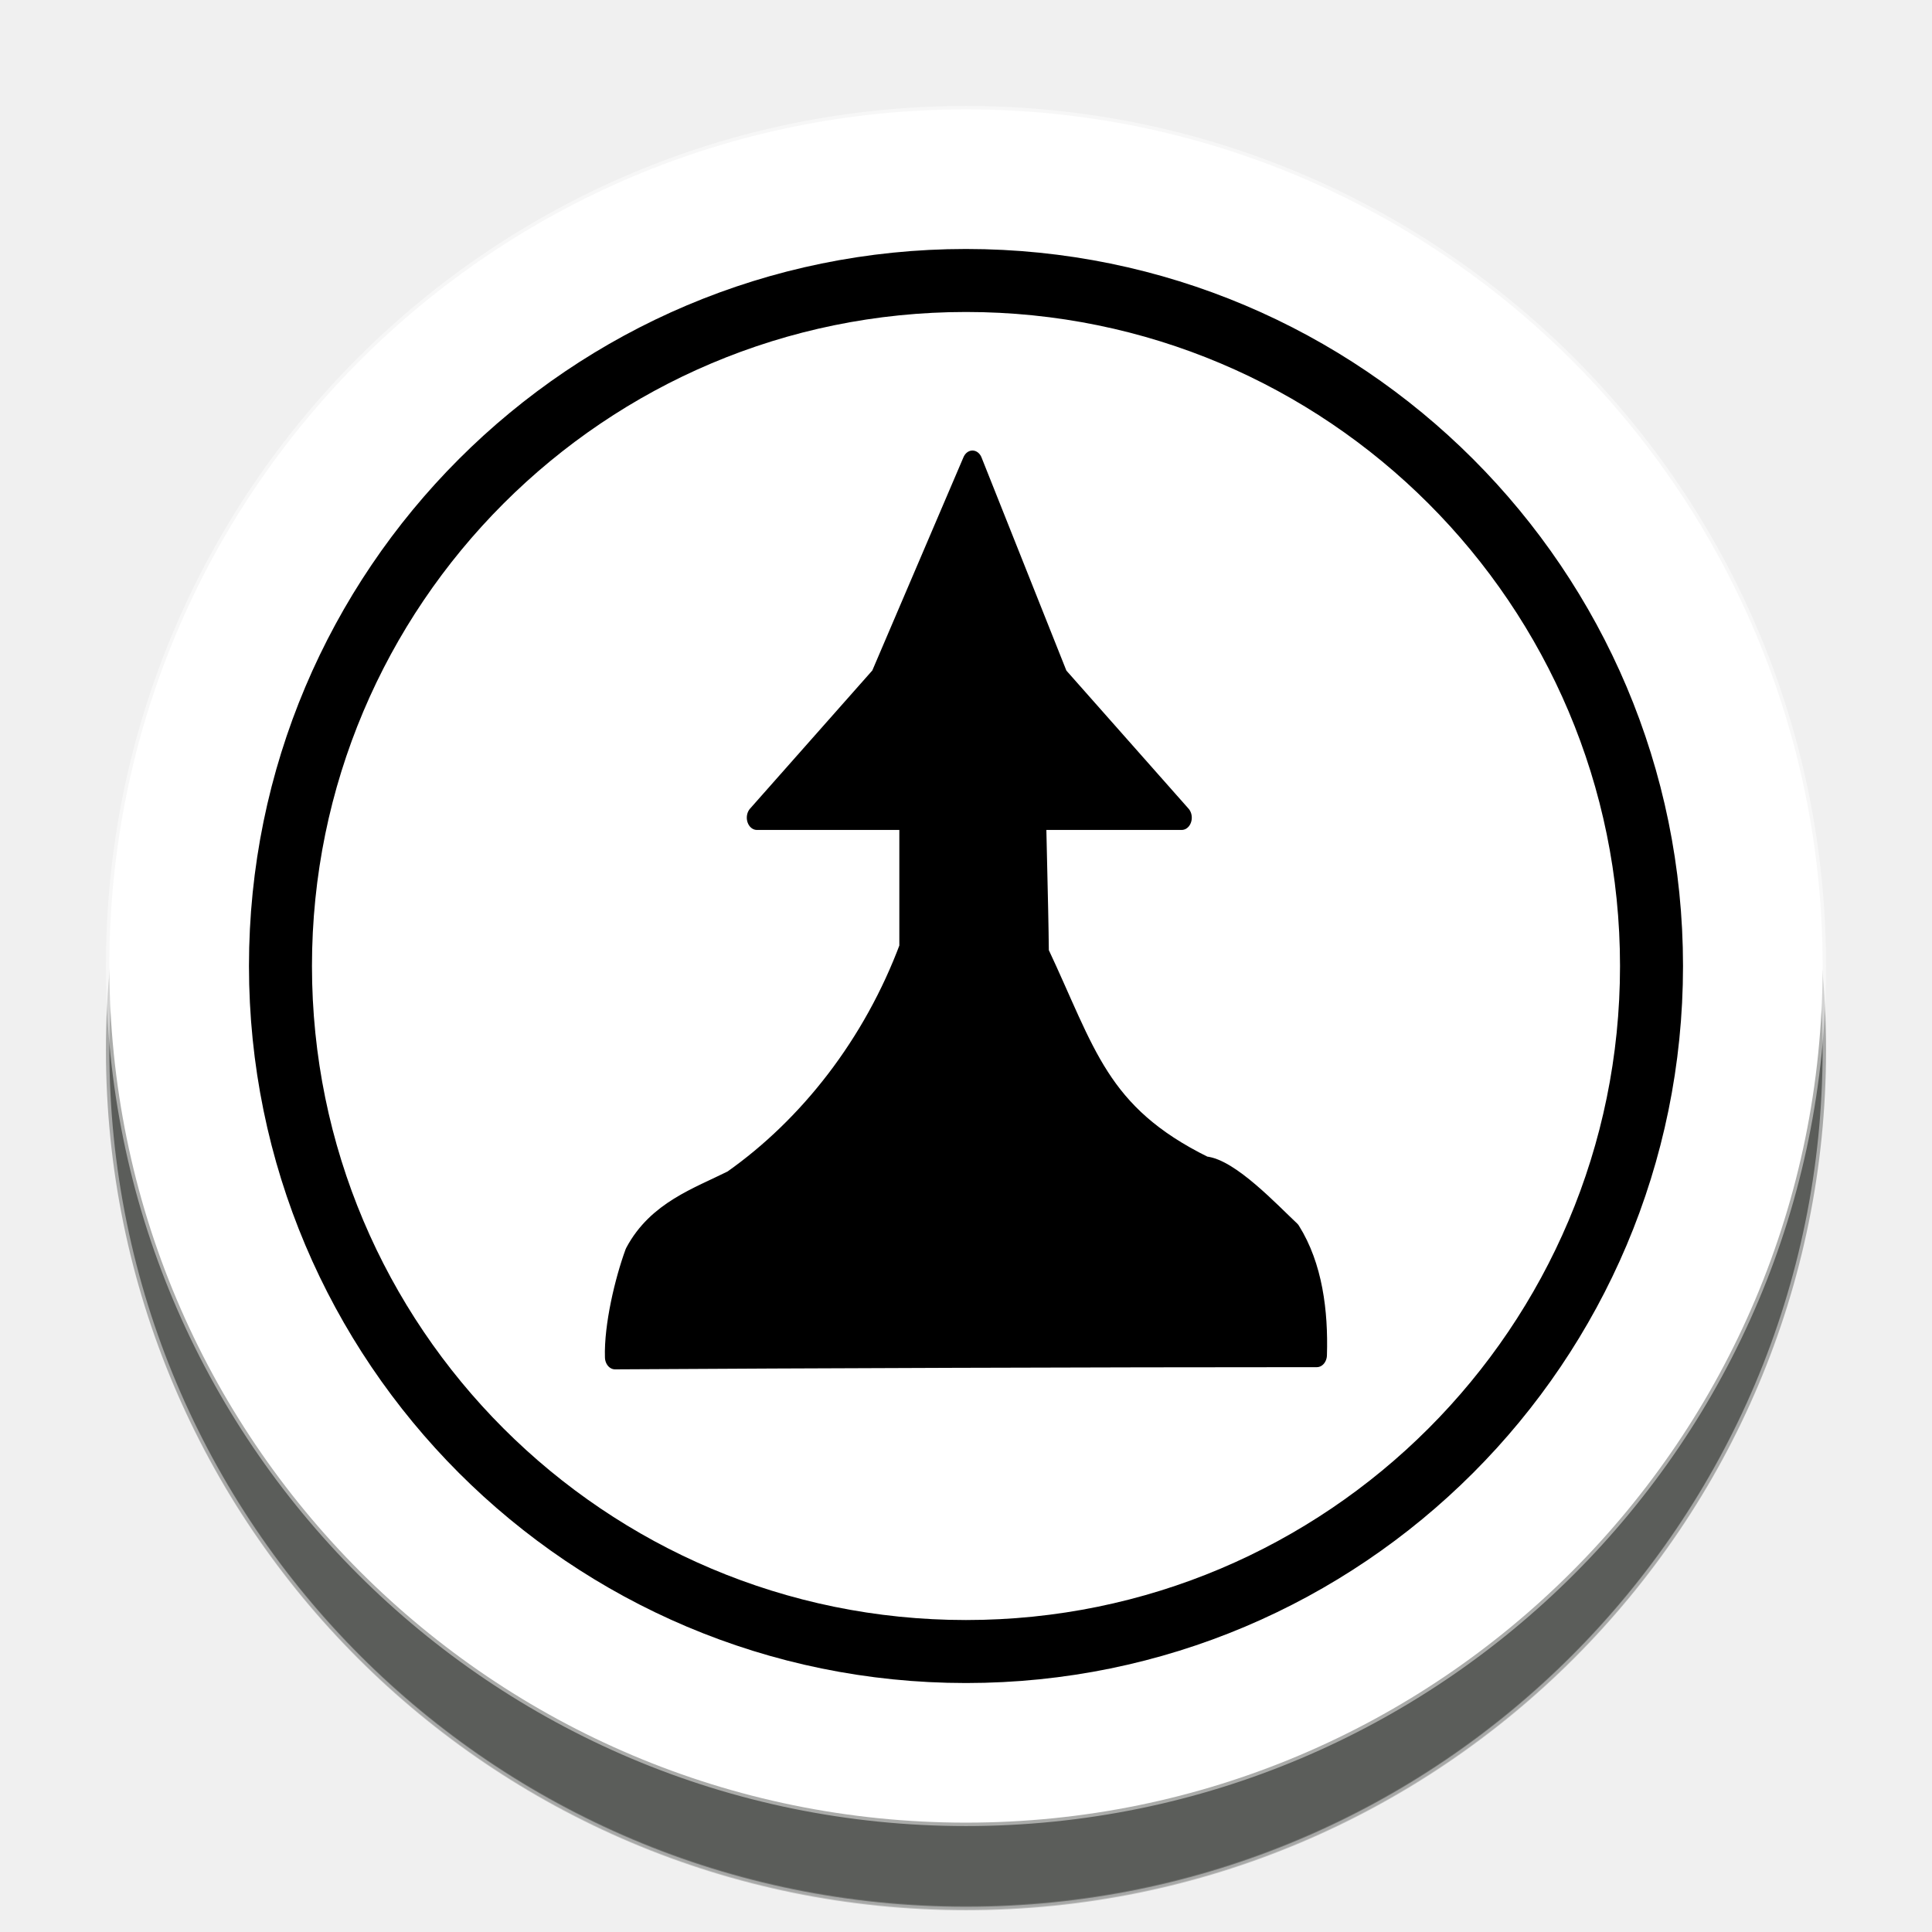
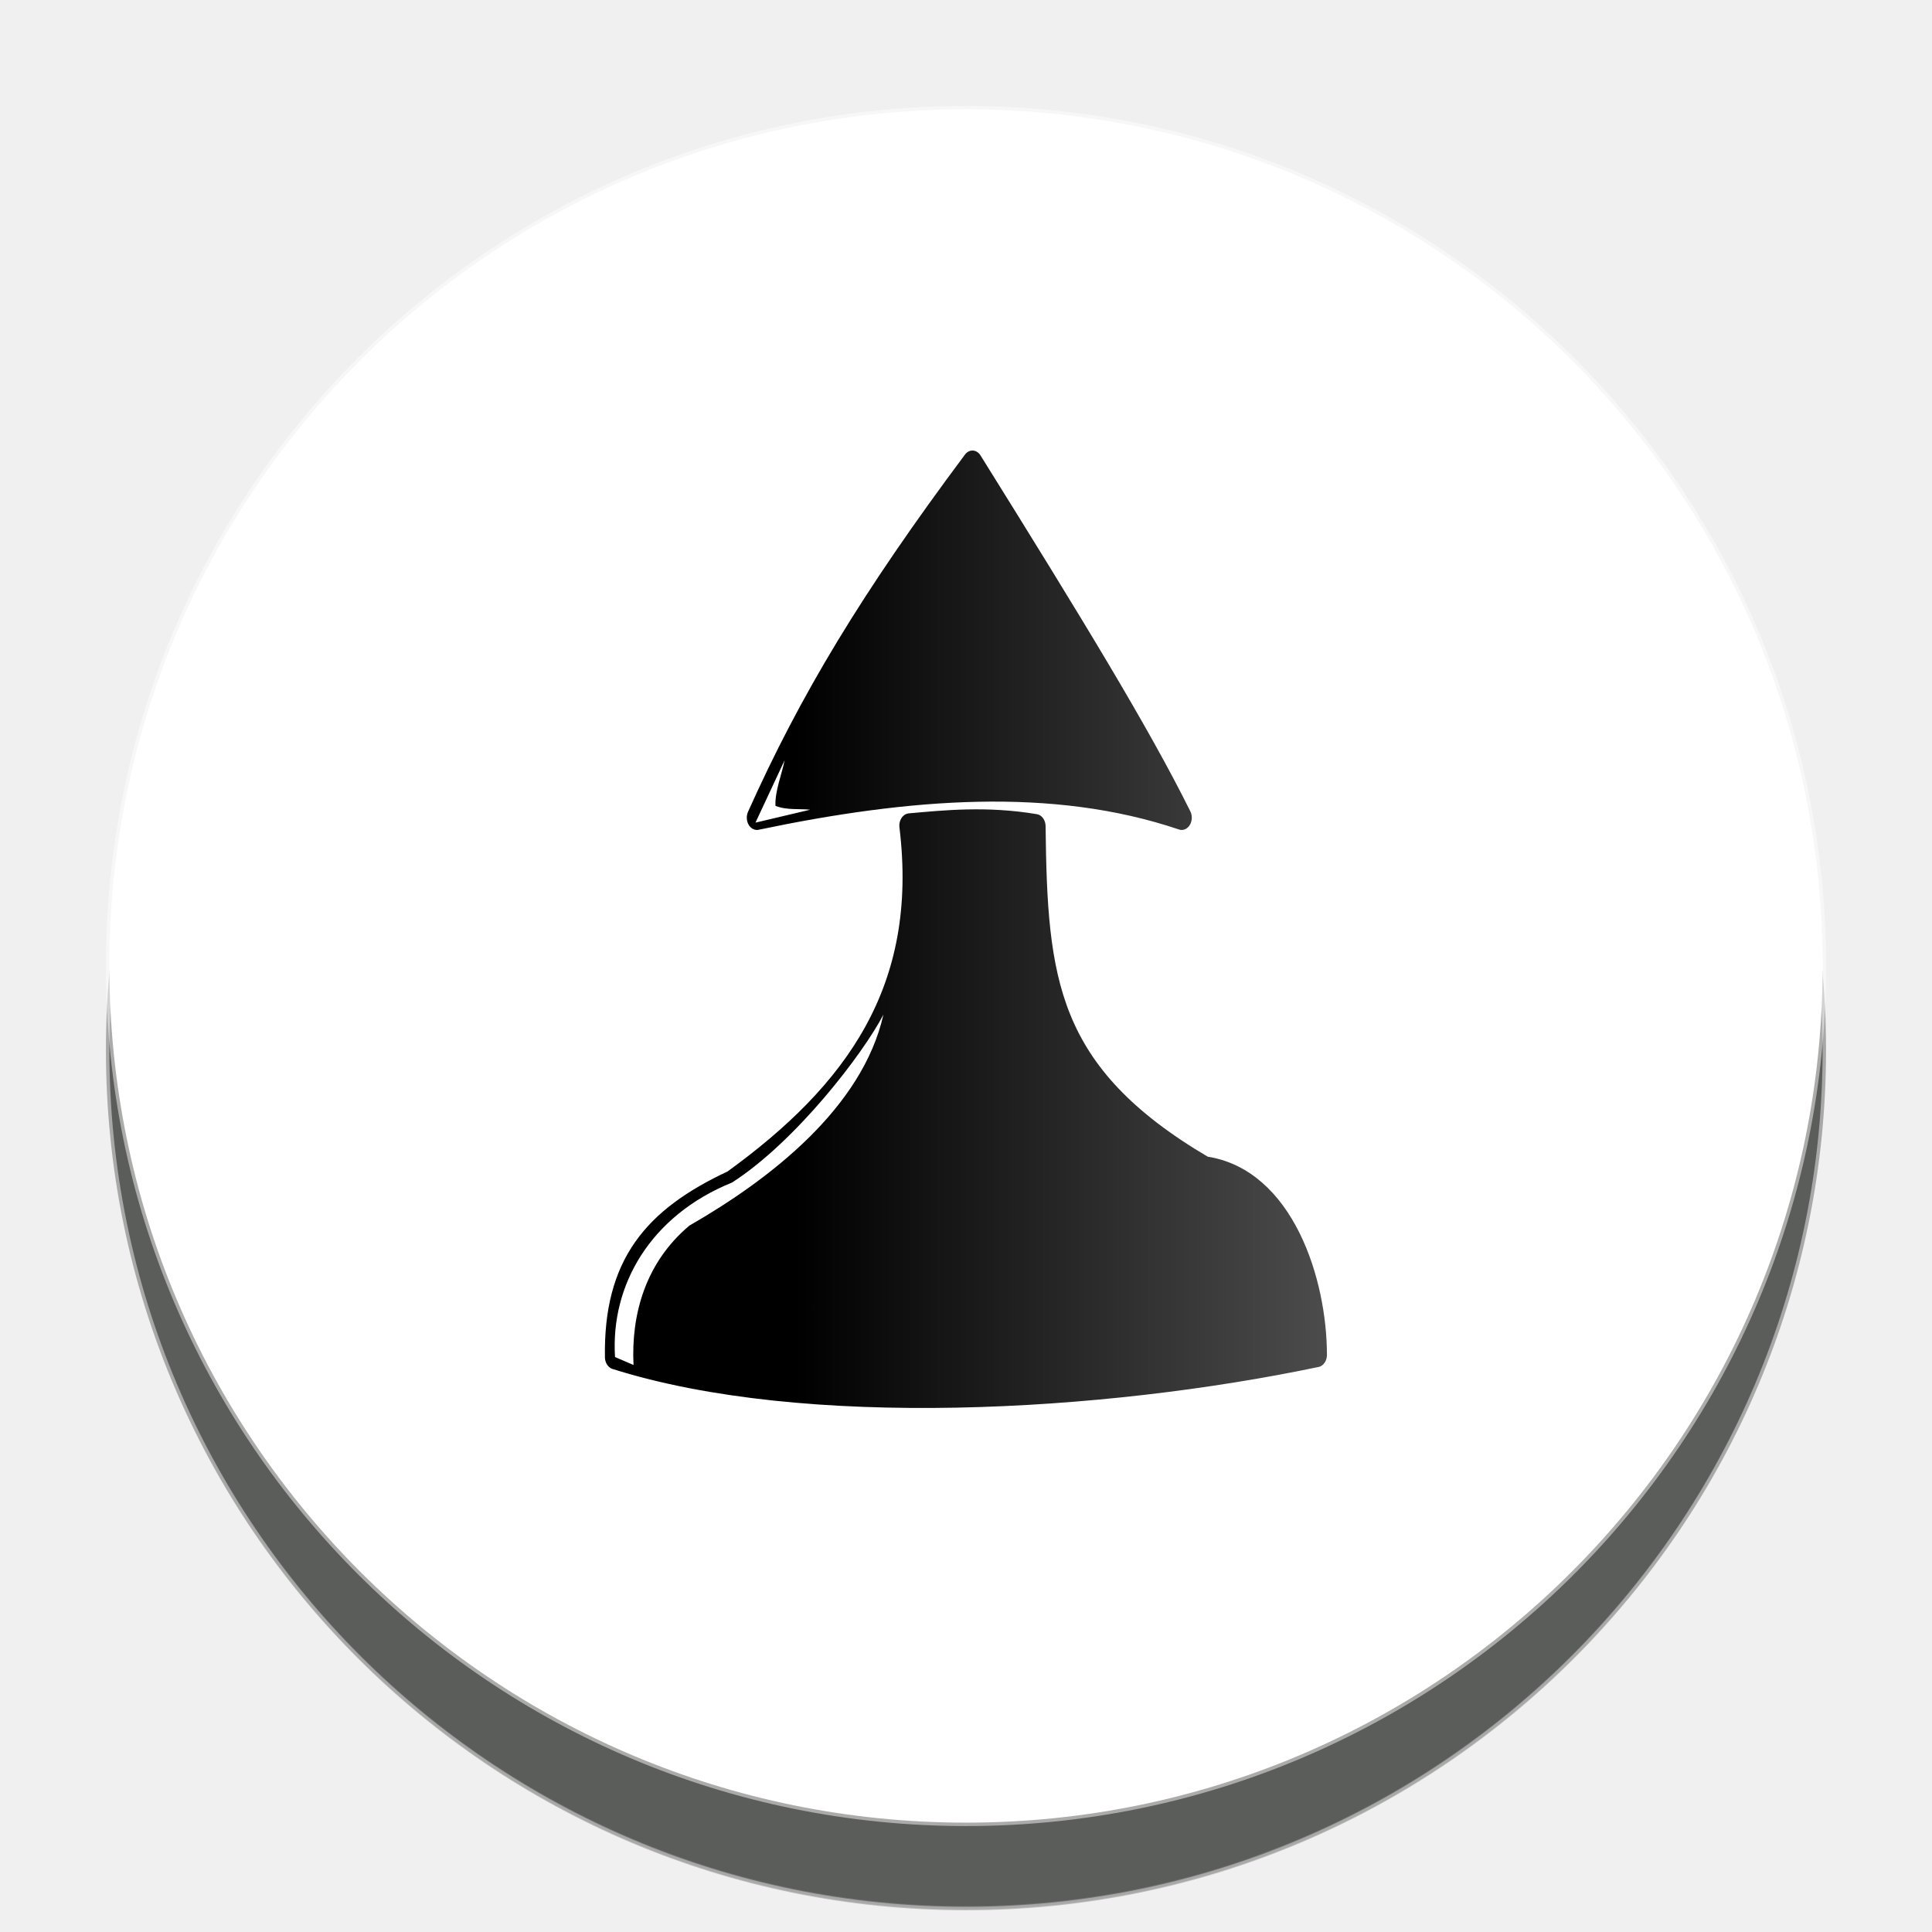
- <svg xmlns="http://www.w3.org/2000/svg" width="92" height="92" id="svg2" version="1.1">
+ <svg xmlns="http://www.w3.org/2000/svg" xmlns:xlink="http://www.w3.org/1999/xlink" width="92" height="92" id="svg2" version="1.1">
  <defs id="defs10">
+     <linearGradient id="linearGradient6168">
+       <stop style="stop-color:#000000;stop-opacity:1;" offset="0" id="stop6164" />
+       <stop style="stop-color:#666666;stop-opacity:1" offset="1" id="stop6166" />
+     </linearGradient>
+     <linearGradient id="linearGradient6160">
+       <stop style="stop-color:#000000;stop-opacity:1;" offset="0" id="stop6156" />
+       <stop style="stop-color:#4d4d4d;stop-opacity:1" offset="1" id="stop6158" />
+     </linearGradient>
+     <linearGradient id="linearGradient6152">
+       <stop style="stop-color:#000000;stop-opacity:1;" offset="0" id="stop6148" />
+       <stop style="stop-color:#4d4d4d;stop-opacity:1" offset="1" id="stop6150" />
+     </linearGradient>
    <filter height="1.5" width="1.5" y="0" x="0" id="f1" color-interpolation-filters="sRGB">
      <feOffset id="feOffset3039" dy="0" dx="1" in="SourceAlpha" result="offOut" />
      <feGaussianBlur id="feGaussianBlur3041" stdDeviation="1" in="offOut" result="blurOut" />
    </filter>
    <linearGradient y2="1" x2="0" y1="0" x1="0" id="grad1">
      <stop id="stop3034" style="stop-color:rgb(255,255,255);stop-opacity:0.6" offset="20%" />
      <stop id="stop3036" style="stop-color:rgb(220,0,0);stop-opacity:0.5" offset="50%" />
    </linearGradient>
    <linearGradient y2="1" x2="0" y1="0" x1="0" id="grad0">
      <stop id="stop3029" style="stop-color:rgb(0,0,0);stop-opacity:0.3" offset="20%" />
      <stop id="stop3031" style="stop-color:rgb(0,0,0);stop-opacity:0.6" offset="100%" />
    </linearGradient>
    <filter style="color-interpolation-filters:sRGB;" id="filter22209">
      <feFlood flood-opacity="1" flood-color="rgb(91,93,90)" result="flood" id="feFlood22199" />
      <feComposite in="flood" in2="SourceGraphic" operator="in" result="composite1" id="feComposite22201" />
      <feGaussianBlur in="composite1" stdDeviation="0" result="blur" id="feGaussianBlur22203" />
      <feOffset dx="0" dy="4" result="offset" id="feOffset22205" />
      <feComposite in="SourceGraphic" in2="offset" operator="over" result="composite2" id="feComposite22207" />
    </filter>
+     <linearGradient xlink:href="#linearGradient6152" id="linearGradient6154" x1="-34.31" y1="64.94" x2="0.823" y2="64.94" gradientUnits="userSpaceOnUse" />
+     <linearGradient xlink:href="#linearGradient6160" id="linearGradient6162" x1="-34.31" y1="64.94" x2="0.823" y2="64.94" gradientUnits="userSpaceOnUse" />
+     <linearGradient xlink:href="#linearGradient6168" id="linearGradient6170" x1="38.314" y1="48.335" x2="79.525" y2="48.335" gradientUnits="userSpaceOnUse" />
  </defs>
  <g id="layer1" style="display:inline">
    <g id="g24262" transform="translate(0.6186409,-2.334744)" style="filter:url(#filter22209)">
      <g id="g25621">
        <circle style="color:#000000;display:inline;overflow:visible;visibility:visible;opacity:1;fill:#ffffff;fill-opacity:1;fill-rule:nonzero;stroke:#ffffff;stroke-width:0.326;stroke-linecap:round;stroke-linejoin:miter;stroke-miterlimit:10;stroke-dasharray:none;stroke-dashoffset:0;stroke-opacity:0.487;marker:none;enable-background:accumulate" id="circle4376-8-9" cx="45.381" cy="48.335" r="40.792" />
-         <circle r="32.644" cy="48.335" cx="45.381" id="circle24066-6" style="color:#000000;display:inline;overflow:visible;visibility:visible;opacity:1;fill:none;fill-opacity:1;fill-rule:nonzero;stroke:#000000;stroke-width:3;stroke-linecap:round;stroke-linejoin:miter;stroke-miterlimit:10;stroke-dasharray:none;stroke-dashoffset:0;stroke-opacity:1;marker:none;enable-background:accumulate" />
+         <ellipse cy="48.335" cx="45.381" id="circle24066-6" style="color:#000000;display:inline;overflow:visible;visibility:visible;opacity:1;fill:none;fill-opacity:1;fill-rule:nonzero;stroke:url(#linearGradient6170);stroke-width:3;stroke-linecap:round;stroke-linejoin:miter;stroke-miterlimit:10;stroke-dasharray:none;stroke-dashoffset:0;stroke-opacity:1;marker:none;enable-background:accumulate" r="32.644" />
      </g>
    </g>
  </g>
  <g id="layer2" style="display:inline">
-     <g id="g2182-3" transform="matrix(0.731708,0,0,0.8906125,62.58541,-13.58169)" style="display:inline;stroke:#000000;stroke-width:1.313;stroke-miterlimit:4;stroke-dasharray:none;paint-order:stroke fill markers">
-       <g transform="translate(0.4695196,-1.501501)" id="g2180-9" style="stroke:#000000;stroke-width:1.313;stroke-miterlimit:4;stroke-dasharray:none">
-         <path id="path2176-6" d="m -22.716,41.497 -5.987,11.506 -8.042,7.467 h 27.646 l -8.042,-7.467 z" style="fill:#000000;stroke:#000000;stroke-width:1.313;stroke-linecap:butt;stroke-linejoin:round;stroke-miterlimit:4;stroke-dasharray:none;stroke-opacity:1;paint-order:stroke fill markers" />
-         <path style="fill:#000000;stroke:#000000;stroke-width:1.313;stroke-linecap:butt;stroke-linejoin:round;stroke-miterlimit:4;stroke-dasharray:none;stroke-opacity:1;paint-order:stroke fill markers" d="m -26.818,58.55 v 8.901 c -2.385,5.258 -6.572,9.647 -11.545,12.528 -2.257,0.927 -4.907,1.65 -6.331,3.845 -0.66,1.482 -1.344,3.86 -1.284,5.487 12.171,-0.062 31.55,-0.117 45.675,-0.117 0.086,-2.303 -0.287,-4.671 -1.69,-6.51 -1.292,-0.995 -3.956,-3.333 -5.6,-3.448 -6.908,-2.794 -7.711,-6.117 -10.806,-11.505 -0.04,-3.048 -0.175,-6.094 -0.215,-9.143 -2.735,-0.042 -5.47,0.004 -8.205,-0.038 z" id="path2178-9" />
+     <g id="g2182-3" transform="matrix(0.731708,0,0,0.8906125,62.58541,-13.58169)" style="display:inline;stroke:url(#linearGradient6162);stroke-width:1.313;stroke-miterlimit:4;stroke-dasharray:none;paint-order:stroke fill markers;fill-opacity:1;fill:url(#linearGradient6154)">
+       <g transform="translate(0.4695196,-1.501501)" id="g2180-9" style="stroke:url(#linearGradient6162);stroke-width:1.313;stroke-miterlimit:4;stroke-dasharray:none;fill-opacity:1;fill:url(#linearGradient6154)">
+         <path id="path2176-6" d="m -22.716,41.497 c -6.71,7.384 -10.664,12.802 -14.029,18.973 9.833,-1.693 19.279,-2.323 27.646,0 -2.699,-4.465 -7.002,-10.253 -13.617,-18.973 z" style="fill:url(#linearGradient6154);stroke:url(#linearGradient6162);stroke-width:1.313;stroke-linecap:butt;stroke-linejoin:round;stroke-miterlimit:4;stroke-dasharray:none;stroke-opacity:1;paint-order:stroke fill markers;fill-opacity:1" />
+         <path style="fill:url(#linearGradient6154);stroke:url(#linearGradient6162);stroke-width:1.313;stroke-linecap:butt;stroke-linejoin:round;stroke-miterlimit:4;stroke-dasharray:none;stroke-opacity:1;paint-order:stroke fill markers;fill-opacity:1" d="m -26.818,60.896 c 1.311,8.862 -3.646,14.387 -11.545,19.082 -5.237,2.01 -7.709,4.5 -7.615,9.332 12.37,3.211 31.697,2.291 45.675,-0.117 -0.002,-3.822 -2.084,-9.351 -7.29,-9.958 -10.322,-4.972 -10.903,-10.064 -11.02,-18.301 -3.174,-0.439 -5.925,-0.208 -8.205,-0.038 z" id="path2178-9" />
      </g>
    </g>
+     <path style="fill:#ffffff;stroke:none;stroke-width:1px;stroke-linecap:butt;stroke-linejoin:miter;stroke-opacity:1" d="m 37.365,36.197 -1.39,2.975 2.603,-0.615 c -0.517,-0.053 -1.135,0.029 -1.652,-0.185 -0.031,-0.693 0.309,-1.521 0.438,-2.174 z" id="path6140" />
+     <path style="fill:#ffffff;stroke:none;stroke-width:1px;stroke-linecap:butt;stroke-linejoin:miter;stroke-opacity:1" d="m 42.067,48.315 c -0.971,1.874 -4.189,6.06 -7.208,7.996 -3.889,1.576 -5.791,4.886 -5.572,8.311 l 0.881,0.378 c -0.118,-2.366 0.545,-4.865 2.663,-6.64 3.834,-2.202 8.236,-5.603 9.236,-10.045 z" id="path6146" />
  </g>
</svg>
